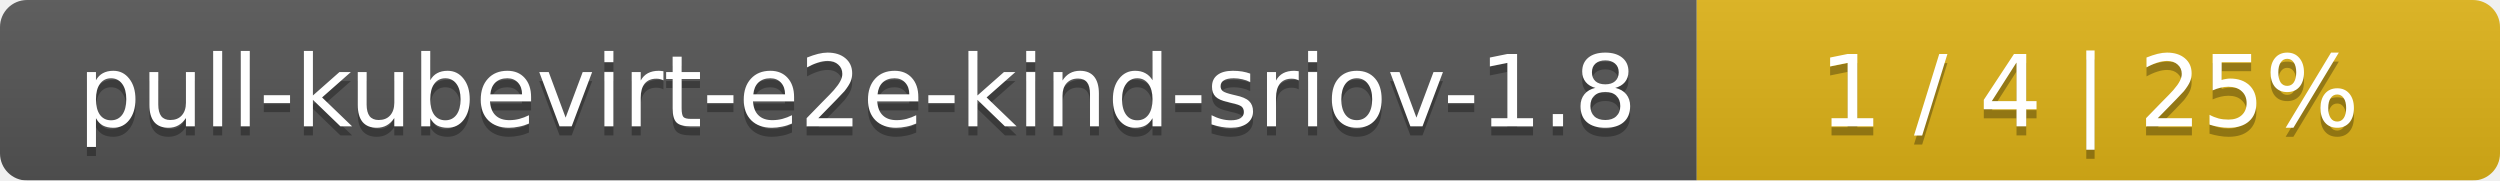
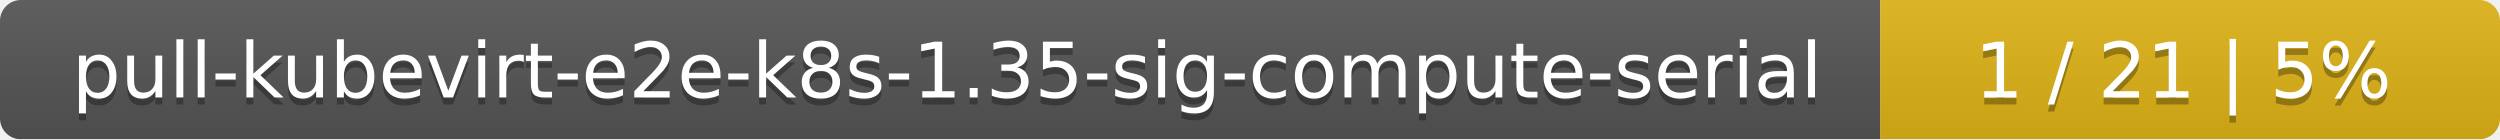
- <svg xmlns="http://www.w3.org/2000/svg" width="277" height="20">
+ <svg xmlns="http://www.w3.org/2000/svg" width="359" height="20">
  <linearGradient id="smooth" x2="0" y2="100%">
    <stop offset="0" stop-color="#bbb" stop-opacity=".1" />
    <stop offset="1" stop-opacity=".1" />
  </linearGradient>
  <mask id="round">
-     <rect width="277" height="20" rx="3" fill="#fff" />
+     <rect width="359" height="20" rx="3" fill="#fff" />
  </mask>
  <g mask="url(#round)">
-     <rect width="188" height="20" fill="#555" />
-     <rect x="188" width="89" height="20" fill="#dfb317" />
-     <rect width="277" height="20" fill="url(#smooth)" />
+     <rect width="270" height="20" fill="#555" />
+     <rect x="270" width="89" height="20" fill="#dfb317" />
+     <rect width="359" height="20" fill="url(#smooth)" />
  </g>
  <g fill="#fff" text-anchor="middle" font-family="DejaVu Sans,Verdana,Geneva,sans-serif" font-size="11">
-     <text x="95" y="15" fill="#010101" fill-opacity=".3">pull-kubevirt-e2e-kind-sriov-1.8</text>
-     <text x="95" y="14">pull-kubevirt-e2e-kind-sriov-1.8</text>
-     <text x="231.5" y="15" fill="#010101" fill-opacity=".3">1 / 4    |    25%</text>
-     <text x="231.5" y="14">1 / 4    |    25%</text>
+     <text x="136" y="15" fill="#010101" fill-opacity=".3">pull-kubevirt-e2e-k8s-1.35-sig-compute-serial</text>
+     <text x="136" y="14">pull-kubevirt-e2e-k8s-1.35-sig-compute-serial</text>
+     <text x="313.5" y="15" fill="#010101" fill-opacity=".3">1 / 21    |    5%</text>
+     <text x="313.5" y="14">1 / 21    |    5%</text>
  </g>
</svg>
